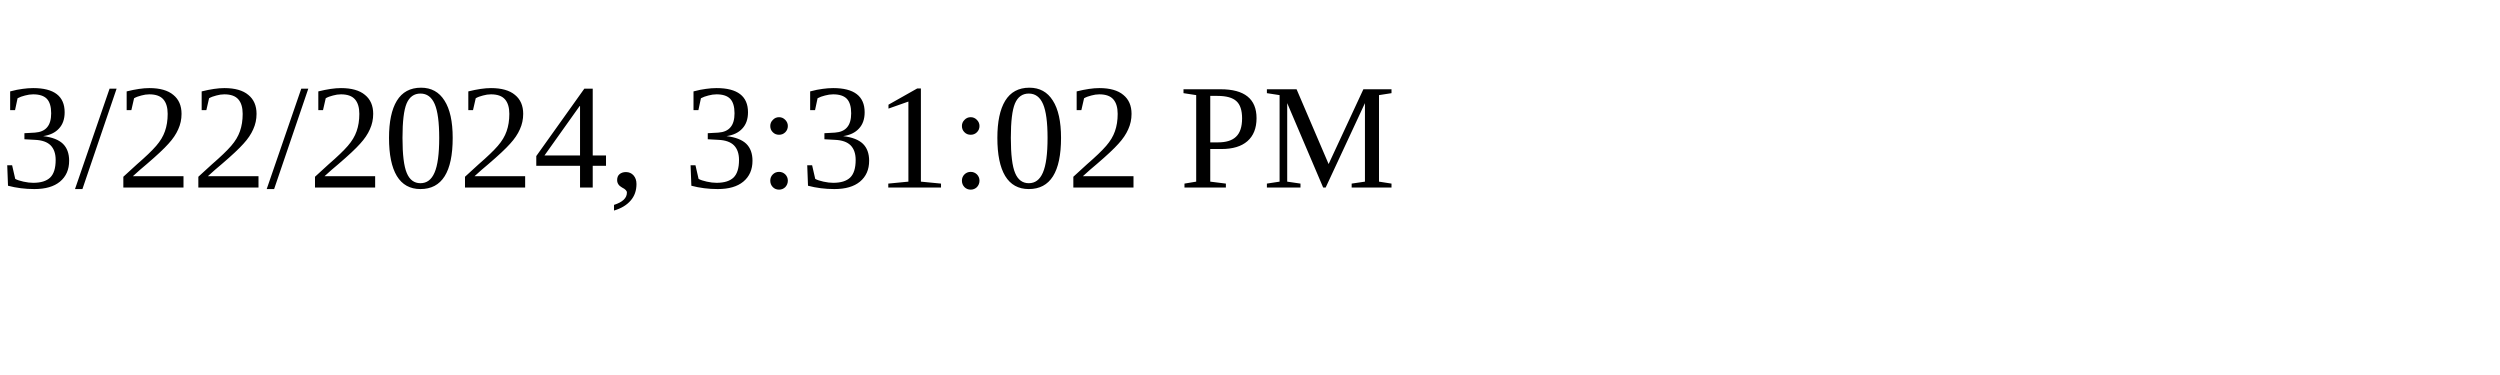
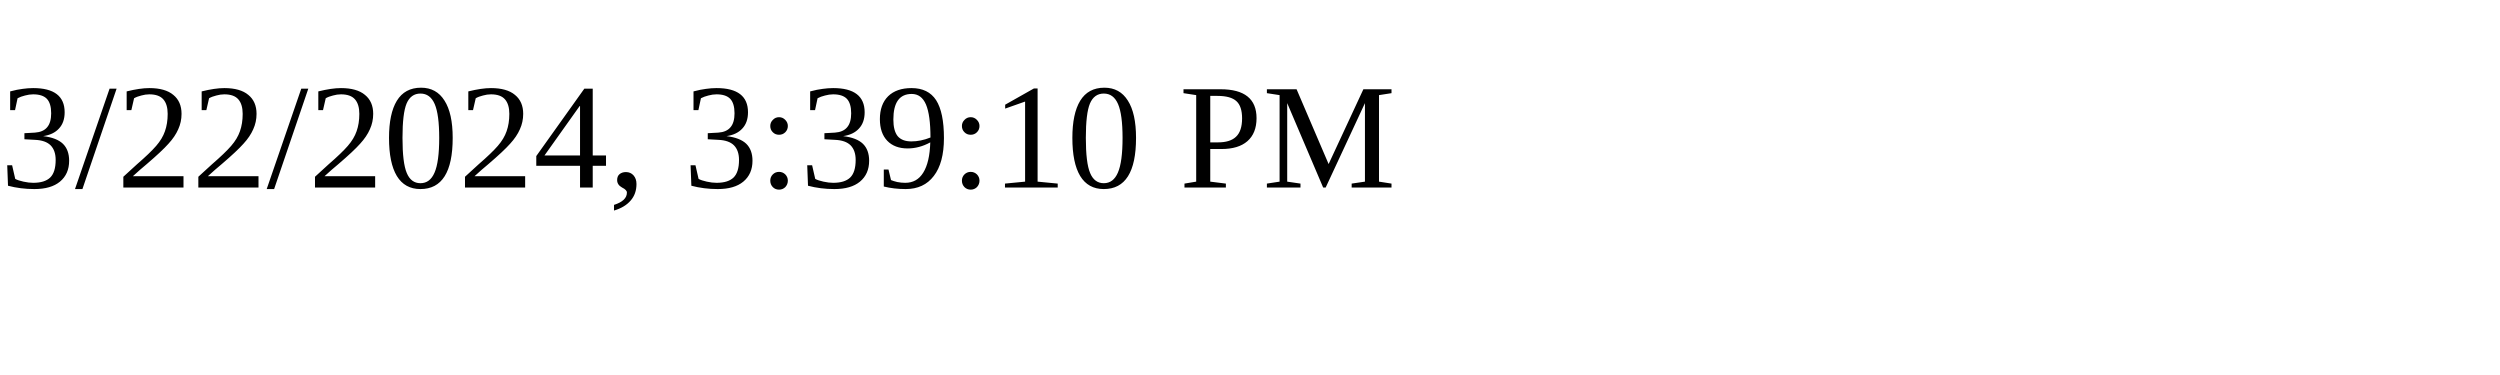
<svg xmlns="http://www.w3.org/2000/svg" height="30" width="200">
-   <text x="0" y="15">3/22/2024, 3:31:02 PM</text>
+   <text x="0" y="15">3/22/2024, 3:39:10 PM</text>
</svg>
